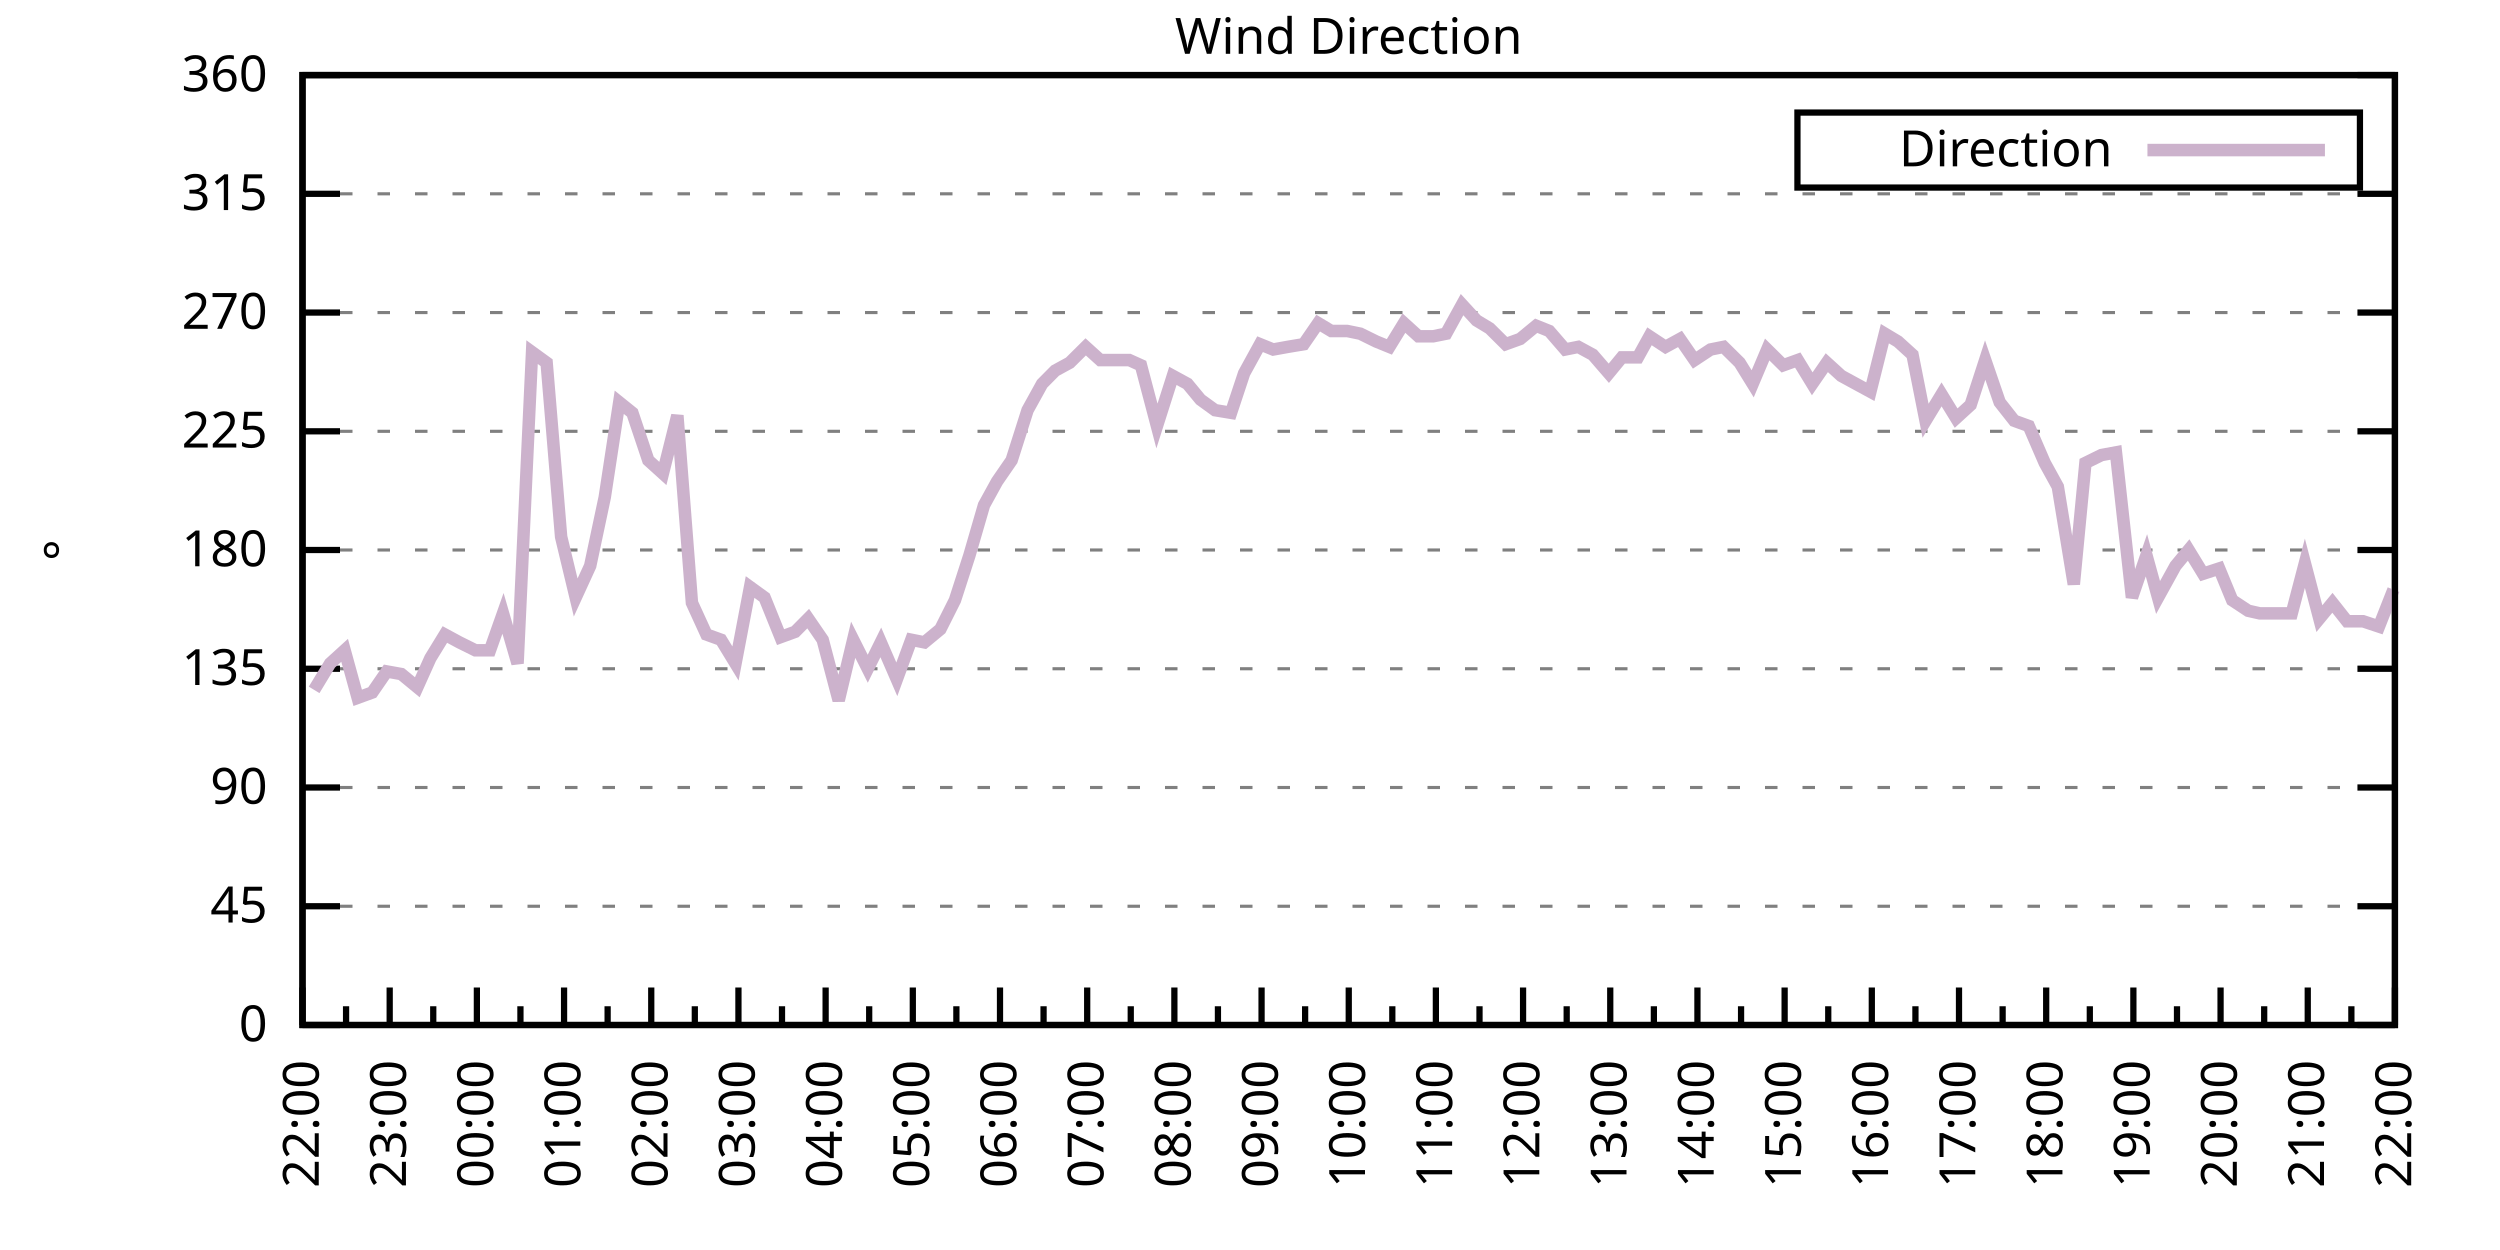
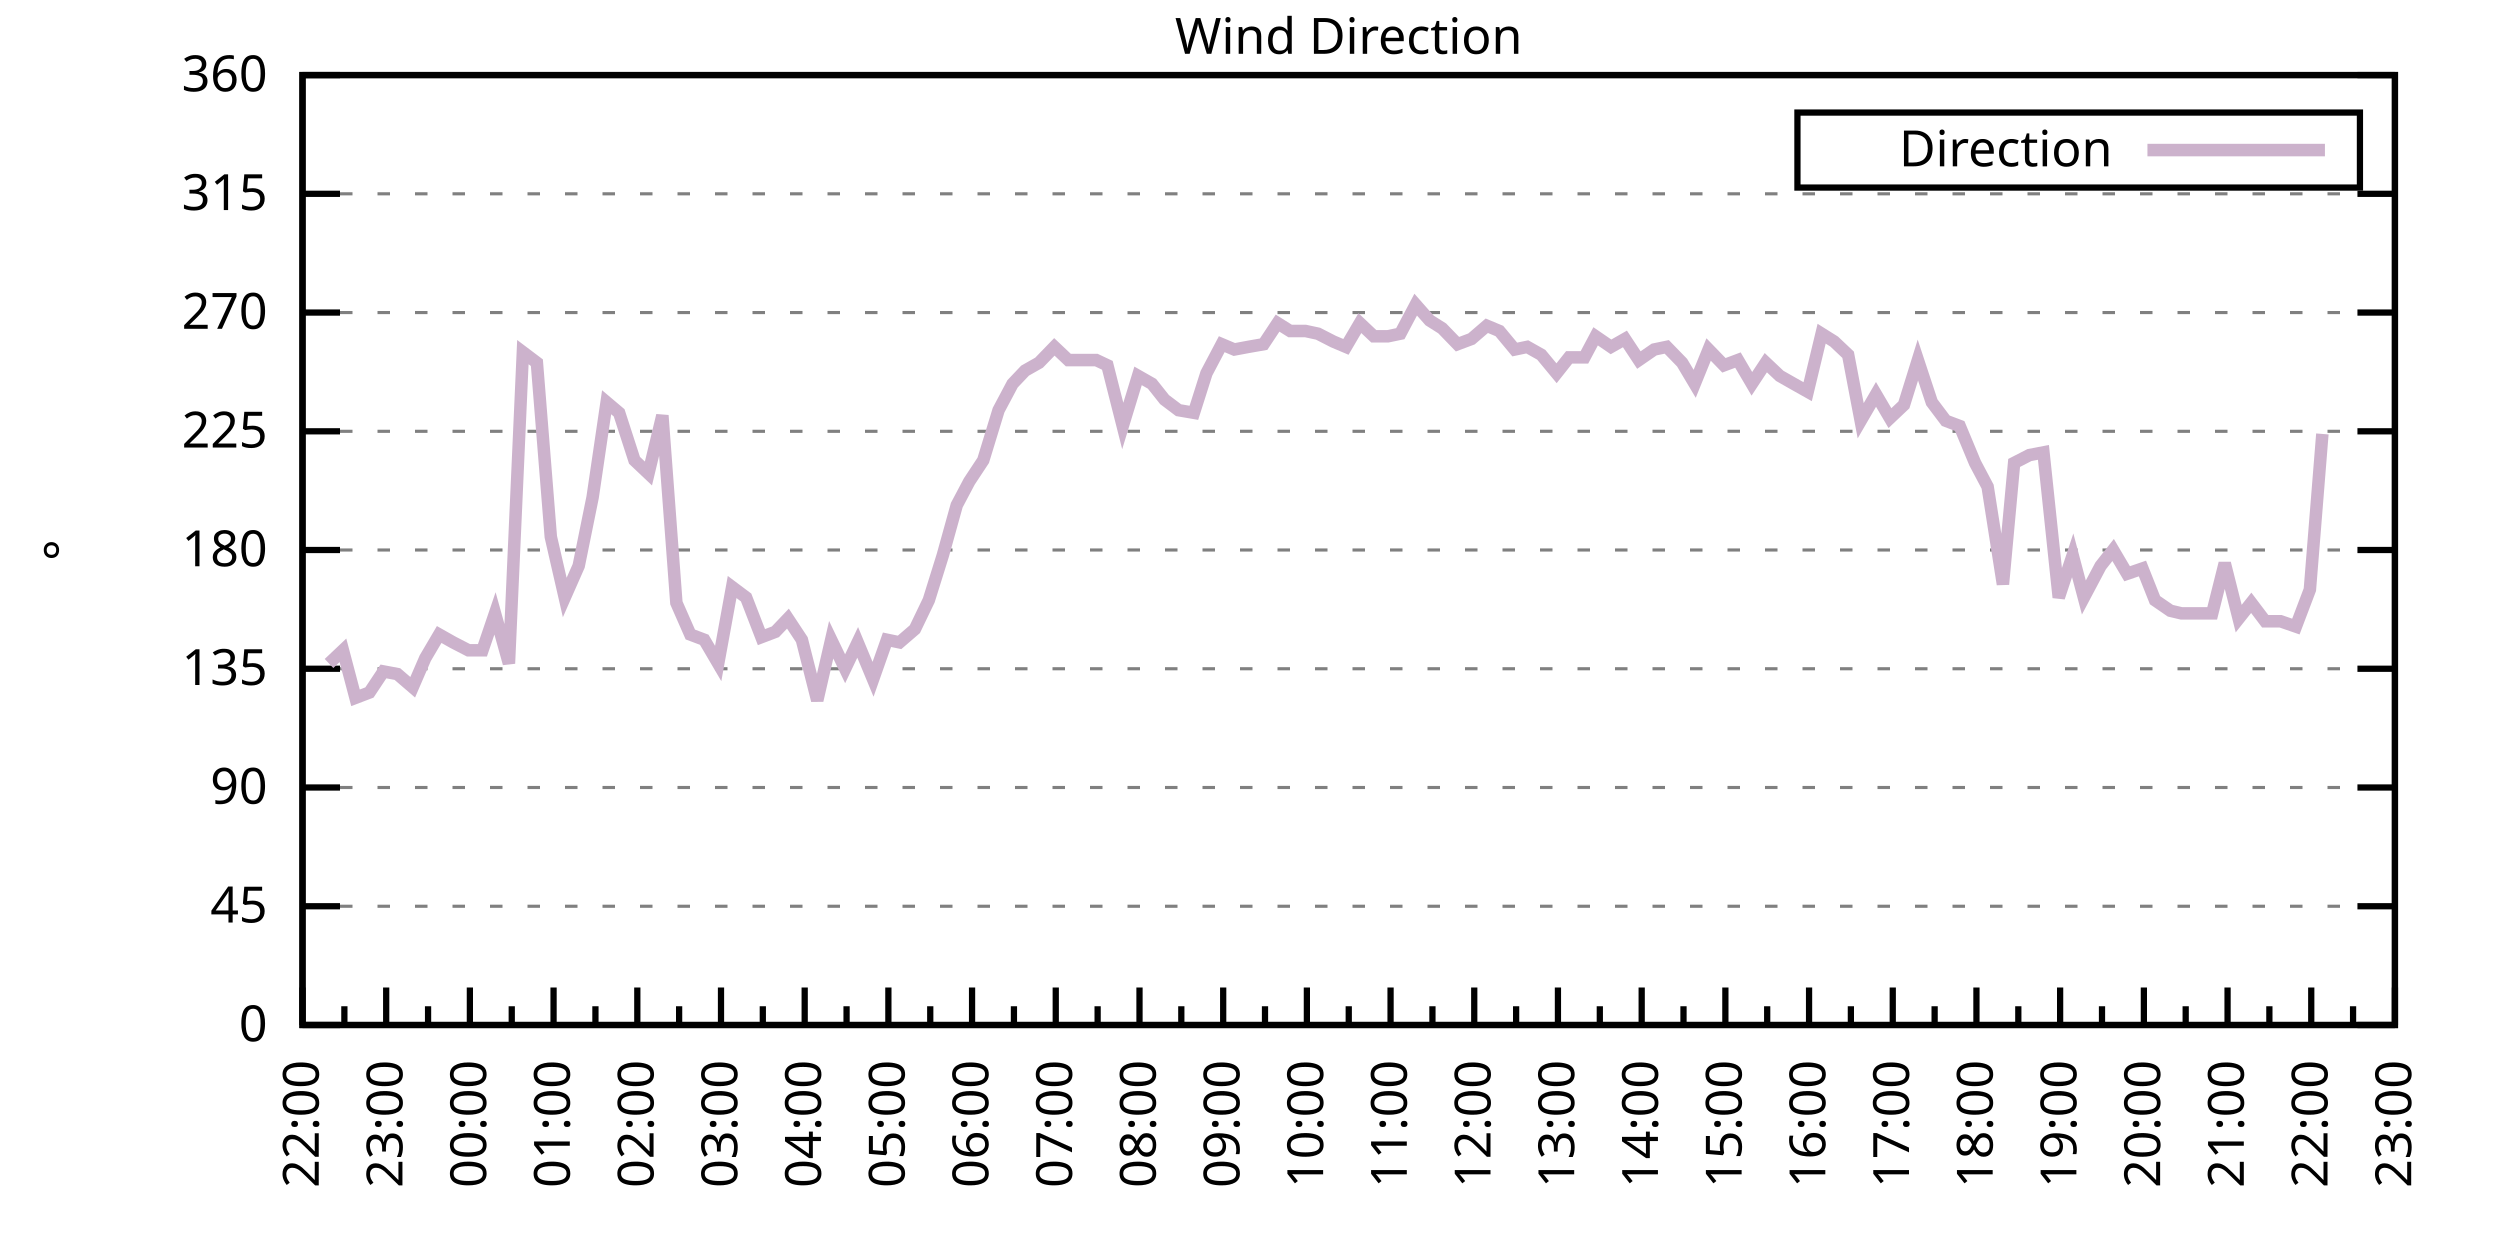
<svg xmlns="http://www.w3.org/2000/svg" xmlns:xlink="http://www.w3.org/1999/xlink" width="400" height="200" viewBox="0 0 400 200">
  <g id="gnuplot_canvas">
    <rect x="0" y="0" width="400" height="200" fill="none" />
    <defs>
      <circle id="gpDot" r="0.5" stroke-width="0.5" stroke="currentColor" />
      <path id="gpPt0" stroke-width="0.333" stroke="currentColor" d="M-1,0 h2 M0,-1 v2" />
      <path id="gpPt1" stroke-width="0.333" stroke="currentColor" d="M-1,-1 L1,1 M1,-1 L-1,1" />
      <path id="gpPt2" stroke-width="0.333" stroke="currentColor" d="M-1,0 L1,0 M0,-1 L0,1 M-1,-1 L1,1 M-1,1 L1,-1" />
      <rect id="gpPt3" stroke-width="0.333" stroke="currentColor" x="-1" y="-1" width="2" height="2" />
      <rect id="gpPt4" stroke-width="0.333" stroke="currentColor" fill="currentColor" x="-1" y="-1" width="2" height="2" />
      <circle id="gpPt5" stroke-width="0.333" stroke="currentColor" cx="0" cy="0" r="1" />
      <use xlink:href="#gpPt5" id="gpPt6" fill="currentColor" stroke="none" />
      <path id="gpPt7" stroke-width="0.333" stroke="currentColor" d="M0,-1.33 L-1.33,0.67 L1.33,0.67 z" />
      <use xlink:href="#gpPt7" id="gpPt8" fill="currentColor" stroke="none" />
      <use xlink:href="#gpPt7" id="gpPt9" stroke="currentColor" transform="rotate(180)" />
      <use xlink:href="#gpPt9" id="gpPt10" fill="currentColor" stroke="none" />
      <use xlink:href="#gpPt3" id="gpPt11" stroke="currentColor" transform="rotate(45)" />
      <use xlink:href="#gpPt11" id="gpPt12" fill="currentColor" stroke="none" />
      <path id="gpPt13" stroke-width="0.333" stroke="currentColor" d="M0,1.330 L1.265,0.411 L0.782,-1.067 L-0.782,-1.076 L-1.265,0.411 z" />
      <use xlink:href="#gpPt13" id="gpPt14" fill="currentColor" stroke="none" />
      <filter id="textbox" filterUnits="objectBoundingBox" x="0" y="0" height="1" width="1">
        <feFlood flood-color="white" flood-opacity="1" result="bgnd" />
        <feComposite in="SourceGraphic" in2="bgnd" operator="atop" />
      </filter>
      <filter id="greybox" filterUnits="objectBoundingBox" x="0" y="0" height="1" width="1">
        <feFlood flood-color="lightgrey" flood-opacity="1" result="grey" />
        <feComposite in="SourceGraphic" in2="grey" operator="atop" />
      </filter>
    </defs>
    <g fill="none" color="white" stroke="currentColor" stroke-width="1.00" stroke-linecap="butt" stroke-linejoin="miter">
</g>
    <g fill="none" color="black" stroke="currentColor" stroke-width="1.00" stroke-linecap="butt" stroke-linejoin="miter">
      <g stroke="none" shape-rendering="crispEdges">
        <polygon fill="rgb(255, 255, 255)" points="48.40,164.00 383.18,164.00 383.18,12.02 48.40,12.02 " />
      </g>
    </g>
    <g fill="none" color="black" stroke="currentColor" stroke-width="1.00" stroke-linecap="butt" stroke-linejoin="miter">
</g>
    <g fill="none" color="black" stroke="black" stroke-width="0.50" stroke-linecap="butt" stroke-linejoin="miter">
</g>
    <g fill="none" color="gray" stroke="currentColor" stroke-width="0.50" stroke-linecap="butt" stroke-linejoin="miter">
      <path stroke="gray" stroke-dasharray="2,4" class="gridline" d="M48.40,164.00 L383.19,164.00  " />
    </g>
    <g fill="none" color="gray" stroke="gray" stroke-width="1.00" stroke-linecap="butt" stroke-linejoin="miter">
</g>
    <g fill="none" color="black" stroke="currentColor" stroke-width="1.00" stroke-linecap="butt" stroke-linejoin="miter">
      <path stroke="black" d="M48.40,164.00 L54.40,164.00 M383.19,164.00 L377.19,164.00  " />
      <g transform="translate(42.80,166.60)" stroke="none" fill="black" font-family="Sans" font-size="8.00" text-anchor="end">
        <text>
          <tspan font-family="Sans"> 0</tspan>
        </text>
      </g>
    </g>
    <g fill="none" color="black" stroke="currentColor" stroke-width="1.00" stroke-linecap="butt" stroke-linejoin="miter">
</g>
    <g fill="none" color="black" stroke="black" stroke-width="0.50" stroke-linecap="butt" stroke-linejoin="miter">
</g>
    <g fill="none" color="gray" stroke="currentColor" stroke-width="0.50" stroke-linecap="butt" stroke-linejoin="miter">
      <path stroke="gray" stroke-dasharray="2,4" class="gridline" d="M48.40,145.00 L383.19,145.00  " />
    </g>
    <g fill="none" color="gray" stroke="gray" stroke-width="1.00" stroke-linecap="butt" stroke-linejoin="miter">
</g>
    <g fill="none" color="black" stroke="currentColor" stroke-width="1.00" stroke-linecap="butt" stroke-linejoin="miter">
      <path stroke="black" d="M48.40,145.00 L54.40,145.00 M383.19,145.00 L377.19,145.00  " />
      <g transform="translate(42.80,147.60)" stroke="none" fill="black" font-family="Sans" font-size="8.00" text-anchor="end">
        <text>
          <tspan font-family="Sans"> 45</tspan>
        </text>
      </g>
    </g>
    <g fill="none" color="black" stroke="currentColor" stroke-width="1.00" stroke-linecap="butt" stroke-linejoin="miter">
</g>
    <g fill="none" color="black" stroke="black" stroke-width="0.50" stroke-linecap="butt" stroke-linejoin="miter">
</g>
    <g fill="none" color="gray" stroke="currentColor" stroke-width="0.50" stroke-linecap="butt" stroke-linejoin="miter">
      <path stroke="gray" stroke-dasharray="2,4" class="gridline" d="M48.40,126.00 L383.19,126.00  " />
    </g>
    <g fill="none" color="gray" stroke="gray" stroke-width="1.00" stroke-linecap="butt" stroke-linejoin="miter">
</g>
    <g fill="none" color="black" stroke="currentColor" stroke-width="1.00" stroke-linecap="butt" stroke-linejoin="miter">
      <path stroke="black" d="M48.40,126.00 L54.40,126.00 M383.19,126.00 L377.19,126.00  " />
      <g transform="translate(42.80,128.60)" stroke="none" fill="black" font-family="Sans" font-size="8.00" text-anchor="end">
        <text>
          <tspan font-family="Sans"> 90</tspan>
        </text>
      </g>
    </g>
    <g fill="none" color="black" stroke="currentColor" stroke-width="1.00" stroke-linecap="butt" stroke-linejoin="miter">
</g>
    <g fill="none" color="black" stroke="black" stroke-width="0.50" stroke-linecap="butt" stroke-linejoin="miter">
</g>
    <g fill="none" color="gray" stroke="currentColor" stroke-width="0.50" stroke-linecap="butt" stroke-linejoin="miter">
      <path stroke="gray" stroke-dasharray="2,4" class="gridline" d="M48.40,107.00 L383.19,107.00  " />
    </g>
    <g fill="none" color="gray" stroke="gray" stroke-width="1.00" stroke-linecap="butt" stroke-linejoin="miter">
</g>
    <g fill="none" color="black" stroke="currentColor" stroke-width="1.00" stroke-linecap="butt" stroke-linejoin="miter">
      <path stroke="black" d="M48.40,107.00 L54.40,107.00 M383.19,107.00 L377.19,107.00  " />
      <g transform="translate(42.80,109.60)" stroke="none" fill="black" font-family="Sans" font-size="8.00" text-anchor="end">
        <text>
          <tspan font-family="Sans"> 135</tspan>
        </text>
      </g>
    </g>
    <g fill="none" color="black" stroke="currentColor" stroke-width="1.00" stroke-linecap="butt" stroke-linejoin="miter">
</g>
    <g fill="none" color="black" stroke="black" stroke-width="0.50" stroke-linecap="butt" stroke-linejoin="miter">
</g>
    <g fill="none" color="gray" stroke="currentColor" stroke-width="0.50" stroke-linecap="butt" stroke-linejoin="miter">
      <path stroke="gray" stroke-dasharray="2,4" class="gridline" d="M48.40,88.00 L383.19,88.00  " />
    </g>
    <g fill="none" color="gray" stroke="gray" stroke-width="1.00" stroke-linecap="butt" stroke-linejoin="miter">
</g>
    <g fill="none" color="black" stroke="currentColor" stroke-width="1.00" stroke-linecap="butt" stroke-linejoin="miter">
      <path stroke="black" d="M48.40,88.00 L54.40,88.00 M383.19,88.00 L377.19,88.00  " />
      <g transform="translate(42.80,90.60)" stroke="none" fill="black" font-family="Sans" font-size="8.00" text-anchor="end">
        <text>
          <tspan font-family="Sans"> 180</tspan>
        </text>
      </g>
    </g>
    <g fill="none" color="black" stroke="currentColor" stroke-width="1.00" stroke-linecap="butt" stroke-linejoin="miter">
</g>
    <g fill="none" color="black" stroke="black" stroke-width="0.50" stroke-linecap="butt" stroke-linejoin="miter">
</g>
    <g fill="none" color="gray" stroke="currentColor" stroke-width="0.50" stroke-linecap="butt" stroke-linejoin="miter">
      <path stroke="gray" stroke-dasharray="2,4" class="gridline" d="M48.40,69.01 L383.19,69.01  " />
    </g>
    <g fill="none" color="gray" stroke="gray" stroke-width="1.00" stroke-linecap="butt" stroke-linejoin="miter">
</g>
    <g fill="none" color="black" stroke="currentColor" stroke-width="1.00" stroke-linecap="butt" stroke-linejoin="miter">
      <path stroke="black" d="M48.40,69.01 L54.40,69.01 M383.19,69.01 L377.19,69.01  " />
      <g transform="translate(42.80,71.61)" stroke="none" fill="black" font-family="Sans" font-size="8.00" text-anchor="end">
        <text>
          <tspan font-family="Sans"> 225</tspan>
        </text>
      </g>
    </g>
    <g fill="none" color="black" stroke="currentColor" stroke-width="1.00" stroke-linecap="butt" stroke-linejoin="miter">
</g>
    <g fill="none" color="black" stroke="black" stroke-width="0.50" stroke-linecap="butt" stroke-linejoin="miter">
</g>
    <g fill="none" color="gray" stroke="currentColor" stroke-width="0.50" stroke-linecap="butt" stroke-linejoin="miter">
      <path stroke="gray" stroke-dasharray="2,4" class="gridline" d="M48.40,50.01 L383.19,50.01  " />
    </g>
    <g fill="none" color="gray" stroke="gray" stroke-width="1.00" stroke-linecap="butt" stroke-linejoin="miter">
</g>
    <g fill="none" color="black" stroke="currentColor" stroke-width="1.00" stroke-linecap="butt" stroke-linejoin="miter">
      <path stroke="black" d="M48.40,50.01 L54.40,50.01 M383.19,50.01 L377.19,50.01  " />
      <g transform="translate(42.80,52.61)" stroke="none" fill="black" font-family="Sans" font-size="8.00" text-anchor="end">
        <text>
          <tspan font-family="Sans"> 270</tspan>
        </text>
      </g>
    </g>
    <g fill="none" color="black" stroke="currentColor" stroke-width="1.00" stroke-linecap="butt" stroke-linejoin="miter">
</g>
    <g fill="none" color="black" stroke="black" stroke-width="0.50" stroke-linecap="butt" stroke-linejoin="miter">
</g>
    <g fill="none" color="gray" stroke="currentColor" stroke-width="0.50" stroke-linecap="butt" stroke-linejoin="miter">
      <path stroke="gray" stroke-dasharray="2,4" class="gridline" d="M48.40,31.01 L383.19,31.01  " />
    </g>
    <g fill="none" color="gray" stroke="gray" stroke-width="1.00" stroke-linecap="butt" stroke-linejoin="miter">
</g>
    <g fill="none" color="black" stroke="currentColor" stroke-width="1.00" stroke-linecap="butt" stroke-linejoin="miter">
      <path stroke="black" d="M48.40,31.01 L54.40,31.01 M383.19,31.01 L377.19,31.01  " />
      <g transform="translate(42.80,33.61)" stroke="none" fill="black" font-family="Sans" font-size="8.00" text-anchor="end">
        <text>
          <tspan font-family="Sans"> 315</tspan>
        </text>
      </g>
    </g>
    <g fill="none" color="black" stroke="currentColor" stroke-width="1.00" stroke-linecap="butt" stroke-linejoin="miter">
</g>
    <g fill="none" color="black" stroke="black" stroke-width="0.50" stroke-linecap="butt" stroke-linejoin="miter">
</g>
    <g fill="none" color="gray" stroke="currentColor" stroke-width="0.50" stroke-linecap="butt" stroke-linejoin="miter">
      <path stroke="gray" stroke-dasharray="2,4" class="gridline" d="M48.40,12.01 L383.19,12.01  " />
    </g>
    <g fill="none" color="gray" stroke="gray" stroke-width="1.00" stroke-linecap="butt" stroke-linejoin="miter">
</g>
    <g fill="none" color="black" stroke="currentColor" stroke-width="1.00" stroke-linecap="butt" stroke-linejoin="miter">
      <path stroke="black" d="M48.40,12.01 L54.40,12.01 M383.19,12.01 L377.19,12.01  " />
      <g transform="translate(42.80,14.61)" stroke="none" fill="black" font-family="Sans" font-size="8.00" text-anchor="end">
        <text>
          <tspan font-family="Sans"> 360</tspan>
        </text>
      </g>
    </g>
    <g fill="none" color="black" stroke="currentColor" stroke-width="1.00" stroke-linecap="butt" stroke-linejoin="miter">
      <path stroke="black" d="M48.40,164.00 L48.40,158.00  " />
      <g transform="translate(51.00,169.60) rotate(270)" stroke="none" fill="black" font-family="Sans" font-size="8.00" text-anchor="end">
        <text>
          <tspan font-family="Sans">22:00</tspan>
        </text>
      </g>
    </g>
    <g fill="none" color="black" stroke="currentColor" stroke-width="1.00" stroke-linecap="butt" stroke-linejoin="miter">
-       <path stroke="black" d="M55.37,164.00 L55.37,161.00 M62.35,164.00 L62.35,158.00  " />
-       <g transform="translate(64.95,169.60) rotate(270)" stroke="none" fill="black" font-family="Sans" font-size="8.00" text-anchor="end">
+       <path stroke="black" d="M55.10,164.00 L55.10,161.00 M61.79,164.00 L61.79,158.00  " />
+       <g transform="translate(64.39,169.60) rotate(270)" stroke="none" fill="black" font-family="Sans" font-size="8.00" text-anchor="end">
        <text>
          <tspan font-family="Sans">23:00</tspan>
        </text>
      </g>
    </g>
    <g fill="none" color="black" stroke="currentColor" stroke-width="1.00" stroke-linecap="butt" stroke-linejoin="miter">
-       <path stroke="black" d="M69.32,164.00 L69.32,161.00 M76.30,164.00 L76.30,158.00  " />
-       <g transform="translate(78.90,169.60) rotate(270)" stroke="none" fill="black" font-family="Sans" font-size="8.00" text-anchor="end">
+       <path stroke="black" d="M68.49,164.00 L68.49,161.00 M75.18,164.00 L75.18,158.00  " />
+       <g transform="translate(77.78,169.60) rotate(270)" stroke="none" fill="black" font-family="Sans" font-size="8.00" text-anchor="end">
        <text>
          <tspan font-family="Sans">00:00</tspan>
        </text>
      </g>
    </g>
    <g fill="none" color="black" stroke="currentColor" stroke-width="1.00" stroke-linecap="butt" stroke-linejoin="miter">
-       <path stroke="black" d="M83.27,164.00 L83.27,161.00 M90.25,164.00 L90.25,158.00  " />
-       <g transform="translate(92.85,169.60) rotate(270)" stroke="none" fill="black" font-family="Sans" font-size="8.00" text-anchor="end">
+       <path stroke="black" d="M81.88,164.00 L81.88,161.00 M88.57,164.00 L88.57,158.00  " />
+       <g transform="translate(91.17,169.60) rotate(270)" stroke="none" fill="black" font-family="Sans" font-size="8.00" text-anchor="end">
        <text>
          <tspan font-family="Sans">01:00</tspan>
        </text>
      </g>
    </g>
    <g fill="none" color="black" stroke="currentColor" stroke-width="1.00" stroke-linecap="butt" stroke-linejoin="miter">
-       <path stroke="black" d="M97.22,164.00 L97.22,161.00 M104.20,164.00 L104.20,158.00  " />
-       <g transform="translate(106.80,169.60) rotate(270)" stroke="none" fill="black" font-family="Sans" font-size="8.00" text-anchor="end">
+       <path stroke="black" d="M95.27,164.00 L95.27,161.00 M101.97,164.00 L101.97,158.00  " />
+       <g transform="translate(104.57,169.60) rotate(270)" stroke="none" fill="black" font-family="Sans" font-size="8.00" text-anchor="end">
        <text>
          <tspan font-family="Sans">02:00</tspan>
        </text>
      </g>
    </g>
    <g fill="none" color="black" stroke="currentColor" stroke-width="1.00" stroke-linecap="butt" stroke-linejoin="miter">
-       <path stroke="black" d="M111.17,164.00 L111.17,161.00 M118.15,164.00 L118.15,158.00  " />
-       <g transform="translate(120.75,169.60) rotate(270)" stroke="none" fill="black" font-family="Sans" font-size="8.00" text-anchor="end">
+       <path stroke="black" d="M108.66,164.00 L108.66,161.00 M115.36,164.00 L115.36,158.00  " />
+       <g transform="translate(117.96,169.60) rotate(270)" stroke="none" fill="black" font-family="Sans" font-size="8.00" text-anchor="end">
        <text>
          <tspan font-family="Sans">03:00</tspan>
        </text>
      </g>
    </g>
    <g fill="none" color="black" stroke="currentColor" stroke-width="1.00" stroke-linecap="butt" stroke-linejoin="miter">
-       <path stroke="black" d="M125.12,164.00 L125.12,161.00 M132.10,164.00 L132.10,158.00  " />
-       <g transform="translate(134.70,169.60) rotate(270)" stroke="none" fill="black" font-family="Sans" font-size="8.00" text-anchor="end">
+       <path stroke="black" d="M122.05,164.00 L122.05,161.00 M128.75,164.00 L128.75,158.00  " />
+       <g transform="translate(131.35,169.60) rotate(270)" stroke="none" fill="black" font-family="Sans" font-size="8.00" text-anchor="end">
        <text>
          <tspan font-family="Sans">04:00</tspan>
        </text>
      </g>
    </g>
    <g fill="none" color="black" stroke="currentColor" stroke-width="1.00" stroke-linecap="butt" stroke-linejoin="miter">
-       <path stroke="black" d="M139.07,164.00 L139.07,161.00 M146.05,164.00 L146.05,158.00  " />
-       <g transform="translate(148.65,169.60) rotate(270)" stroke="none" fill="black" font-family="Sans" font-size="8.00" text-anchor="end">
+       <path stroke="black" d="M135.45,164.00 L135.45,161.00 M142.14,164.00 L142.14,158.00  " />
+       <g transform="translate(144.74,169.60) rotate(270)" stroke="none" fill="black" font-family="Sans" font-size="8.00" text-anchor="end">
        <text>
          <tspan font-family="Sans">05:00</tspan>
        </text>
      </g>
    </g>
    <g fill="none" color="black" stroke="currentColor" stroke-width="1.00" stroke-linecap="butt" stroke-linejoin="miter">
-       <path stroke="black" d="M153.02,164.00 L153.02,161.00 M160.00,164.00 L160.00,158.00  " />
-       <g transform="translate(162.60,169.60) rotate(270)" stroke="none" fill="black" font-family="Sans" font-size="8.00" text-anchor="end">
+       <path stroke="black" d="M148.84,164.00 L148.84,161.00 M155.53,164.00 L155.53,158.00  " />
+       <g transform="translate(158.13,169.60) rotate(270)" stroke="none" fill="black" font-family="Sans" font-size="8.00" text-anchor="end">
        <text>
          <tspan font-family="Sans">06:00</tspan>
        </text>
      </g>
    </g>
    <g fill="none" color="black" stroke="currentColor" stroke-width="1.00" stroke-linecap="butt" stroke-linejoin="miter">
-       <path stroke="black" d="M166.97,164.00 L166.97,161.00 M173.95,164.00 L173.95,158.00  " />
-       <g transform="translate(176.55,169.60) rotate(270)" stroke="none" fill="black" font-family="Sans" font-size="8.00" text-anchor="end">
+       <path stroke="black" d="M162.23,164.00 L162.23,161.00 M168.92,164.00 L168.92,158.00  " />
+       <g transform="translate(171.52,169.60) rotate(270)" stroke="none" fill="black" font-family="Sans" font-size="8.00" text-anchor="end">
        <text>
          <tspan font-family="Sans">07:00</tspan>
        </text>
      </g>
    </g>
    <g fill="none" color="black" stroke="currentColor" stroke-width="1.00" stroke-linecap="butt" stroke-linejoin="miter">
-       <path stroke="black" d="M180.92,164.00 L180.92,161.00 M187.90,164.00 L187.90,158.00  " />
-       <g transform="translate(190.50,169.60) rotate(270)" stroke="none" fill="black" font-family="Sans" font-size="8.00" text-anchor="end">
+       <path stroke="black" d="M175.62,164.00 L175.62,161.00 M182.32,164.00 L182.32,158.00  " />
+       <g transform="translate(184.92,169.60) rotate(270)" stroke="none" fill="black" font-family="Sans" font-size="8.00" text-anchor="end">
        <text>
          <tspan font-family="Sans">08:00</tspan>
        </text>
      </g>
    </g>
    <g fill="none" color="black" stroke="currentColor" stroke-width="1.00" stroke-linecap="butt" stroke-linejoin="miter">
-       <path stroke="black" d="M194.87,164.00 L194.87,161.00 M201.85,164.00 L201.85,158.00  " />
-       <g transform="translate(204.45,169.60) rotate(270)" stroke="none" fill="black" font-family="Sans" font-size="8.00" text-anchor="end">
+       <path stroke="black" d="M189.01,164.00 L189.01,161.00 M195.71,164.00 L195.71,158.00  " />
+       <g transform="translate(198.31,169.60) rotate(270)" stroke="none" fill="black" font-family="Sans" font-size="8.00" text-anchor="end">
        <text>
          <tspan font-family="Sans">09:00</tspan>
        </text>
      </g>
    </g>
    <g fill="none" color="black" stroke="currentColor" stroke-width="1.00" stroke-linecap="butt" stroke-linejoin="miter">
-       <path stroke="black" d="M208.82,164.00 L208.82,161.00 M215.80,164.00 L215.80,158.00  " />
-       <g transform="translate(218.40,169.60) rotate(270)" stroke="none" fill="black" font-family="Sans" font-size="8.00" text-anchor="end">
+       <path stroke="black" d="M202.40,164.00 L202.40,161.00 M209.10,164.00 L209.10,158.00  " />
+       <g transform="translate(211.70,169.60) rotate(270)" stroke="none" fill="black" font-family="Sans" font-size="8.00" text-anchor="end">
        <text>
          <tspan font-family="Sans">10:00</tspan>
        </text>
      </g>
    </g>
    <g fill="none" color="black" stroke="currentColor" stroke-width="1.00" stroke-linecap="butt" stroke-linejoin="miter">
-       <path stroke="black" d="M222.77,164.00 L222.77,161.00 M229.74,164.00 L229.74,158.00  " />
-       <g transform="translate(232.34,169.60) rotate(270)" stroke="none" fill="black" font-family="Sans" font-size="8.00" text-anchor="end">
+       <path stroke="black" d="M215.80,164.00 L215.80,161.00 M222.49,164.00 L222.49,158.00  " />
+       <g transform="translate(225.09,169.60) rotate(270)" stroke="none" fill="black" font-family="Sans" font-size="8.00" text-anchor="end">
        <text>
          <tspan font-family="Sans">11:00</tspan>
        </text>
      </g>
    </g>
    <g fill="none" color="black" stroke="currentColor" stroke-width="1.00" stroke-linecap="butt" stroke-linejoin="miter">
-       <path stroke="black" d="M236.72,164.00 L236.72,161.00 M243.69,164.00 L243.69,158.00  " />
-       <g transform="translate(246.29,169.60) rotate(270)" stroke="none" fill="black" font-family="Sans" font-size="8.00" text-anchor="end">
+       <path stroke="black" d="M229.19,164.00 L229.19,161.00 M235.88,164.00 L235.88,158.00  " />
+       <g transform="translate(238.48,169.60) rotate(270)" stroke="none" fill="black" font-family="Sans" font-size="8.00" text-anchor="end">
        <text>
          <tspan font-family="Sans">12:00</tspan>
        </text>
      </g>
    </g>
    <g fill="none" color="black" stroke="currentColor" stroke-width="1.00" stroke-linecap="butt" stroke-linejoin="miter">
-       <path stroke="black" d="M250.67,164.00 L250.67,161.00 M257.64,164.00 L257.64,158.00  " />
-       <g transform="translate(260.24,169.60) rotate(270)" stroke="none" fill="black" font-family="Sans" font-size="8.00" text-anchor="end">
+       <path stroke="black" d="M242.58,164.00 L242.58,161.00 M249.27,164.00 L249.27,158.00  " />
+       <g transform="translate(251.87,169.60) rotate(270)" stroke="none" fill="black" font-family="Sans" font-size="8.00" text-anchor="end">
        <text>
          <tspan font-family="Sans">13:00</tspan>
        </text>
      </g>
    </g>
    <g fill="none" color="black" stroke="currentColor" stroke-width="1.00" stroke-linecap="butt" stroke-linejoin="miter">
-       <path stroke="black" d="M264.62,164.00 L264.62,161.00 M271.59,164.00 L271.59,158.00  " />
-       <g transform="translate(274.19,169.60) rotate(270)" stroke="none" fill="black" font-family="Sans" font-size="8.00" text-anchor="end">
+       <path stroke="black" d="M255.97,164.00 L255.97,161.00 M262.67,164.00 L262.67,158.00  " />
+       <g transform="translate(265.27,169.60) rotate(270)" stroke="none" fill="black" font-family="Sans" font-size="8.00" text-anchor="end">
        <text>
          <tspan font-family="Sans">14:00</tspan>
        </text>
      </g>
    </g>
    <g fill="none" color="black" stroke="currentColor" stroke-width="1.00" stroke-linecap="butt" stroke-linejoin="miter">
-       <path stroke="black" d="M278.57,164.00 L278.57,161.00 M285.54,164.00 L285.54,158.00  " />
-       <g transform="translate(288.14,169.60) rotate(270)" stroke="none" fill="black" font-family="Sans" font-size="8.00" text-anchor="end">
+       <path stroke="black" d="M269.36,164.00 L269.36,161.00 M276.06,164.00 L276.06,158.00  " />
+       <g transform="translate(278.66,169.60) rotate(270)" stroke="none" fill="black" font-family="Sans" font-size="8.00" text-anchor="end">
        <text>
          <tspan font-family="Sans">15:00</tspan>
        </text>
      </g>
    </g>
    <g fill="none" color="black" stroke="currentColor" stroke-width="1.00" stroke-linecap="butt" stroke-linejoin="miter">
-       <path stroke="black" d="M292.52,164.00 L292.52,161.00 M299.49,164.00 L299.49,158.00  " />
-       <g transform="translate(302.09,169.60) rotate(270)" stroke="none" fill="black" font-family="Sans" font-size="8.00" text-anchor="end">
+       <path stroke="black" d="M282.75,164.00 L282.75,161.00 M289.45,164.00 L289.45,158.00  " />
+       <g transform="translate(292.05,169.60) rotate(270)" stroke="none" fill="black" font-family="Sans" font-size="8.00" text-anchor="end">
        <text>
          <tspan font-family="Sans">16:00</tspan>
        </text>
      </g>
    </g>
    <g fill="none" color="black" stroke="currentColor" stroke-width="1.00" stroke-linecap="butt" stroke-linejoin="miter">
-       <path stroke="black" d="M306.47,164.00 L306.47,161.00 M313.44,164.00 L313.44,158.00  " />
-       <g transform="translate(316.04,169.60) rotate(270)" stroke="none" fill="black" font-family="Sans" font-size="8.00" text-anchor="end">
+       <path stroke="black" d="M296.14,164.00 L296.14,161.00 M302.84,164.00 L302.84,158.00  " />
+       <g transform="translate(305.44,169.60) rotate(270)" stroke="none" fill="black" font-family="Sans" font-size="8.00" text-anchor="end">
        <text>
          <tspan font-family="Sans">17:00</tspan>
        </text>
      </g>
    </g>
    <g fill="none" color="black" stroke="currentColor" stroke-width="1.00" stroke-linecap="butt" stroke-linejoin="miter">
-       <path stroke="black" d="M320.42,164.00 L320.42,161.00 M327.39,164.00 L327.39,158.00  " />
-       <g transform="translate(329.99,169.60) rotate(270)" stroke="none" fill="black" font-family="Sans" font-size="8.00" text-anchor="end">
+       <path stroke="black" d="M309.54,164.00 L309.54,161.00 M316.23,164.00 L316.23,158.00  " />
+       <g transform="translate(318.83,169.60) rotate(270)" stroke="none" fill="black" font-family="Sans" font-size="8.00" text-anchor="end">
        <text>
          <tspan font-family="Sans">18:00</tspan>
        </text>
      </g>
    </g>
    <g fill="none" color="black" stroke="currentColor" stroke-width="1.00" stroke-linecap="butt" stroke-linejoin="miter">
-       <path stroke="black" d="M334.37,164.00 L334.37,161.00 M341.34,164.00 L341.34,158.00  " />
-       <g transform="translate(343.94,169.60) rotate(270)" stroke="none" fill="black" font-family="Sans" font-size="8.00" text-anchor="end">
+       <path stroke="black" d="M322.93,164.00 L322.93,161.00 M329.62,164.00 L329.62,158.00  " />
+       <g transform="translate(332.22,169.60) rotate(270)" stroke="none" fill="black" font-family="Sans" font-size="8.00" text-anchor="end">
        <text>
          <tspan font-family="Sans">19:00</tspan>
        </text>
      </g>
    </g>
    <g fill="none" color="black" stroke="currentColor" stroke-width="1.00" stroke-linecap="butt" stroke-linejoin="miter">
-       <path stroke="black" d="M348.32,164.00 L348.32,161.00 M355.29,164.00 L355.29,158.00  " />
-       <g transform="translate(357.89,169.60) rotate(270)" stroke="none" fill="black" font-family="Sans" font-size="8.00" text-anchor="end">
+       <path stroke="black" d="M336.32,164.00 L336.32,161.00 M343.02,164.00 L343.02,158.00  " />
+       <g transform="translate(345.62,169.60) rotate(270)" stroke="none" fill="black" font-family="Sans" font-size="8.00" text-anchor="end">
        <text>
          <tspan font-family="Sans">20:00</tspan>
        </text>
      </g>
    </g>
    <g fill="none" color="black" stroke="currentColor" stroke-width="1.00" stroke-linecap="butt" stroke-linejoin="miter">
-       <path stroke="black" d="M362.27,164.00 L362.27,161.00 M369.24,164.00 L369.24,158.00  " />
-       <g transform="translate(371.84,169.60) rotate(270)" stroke="none" fill="black" font-family="Sans" font-size="8.00" text-anchor="end">
+       <path stroke="black" d="M349.71,164.00 L349.71,161.00 M356.41,164.00 L356.41,158.00  " />
+       <g transform="translate(359.01,169.60) rotate(270)" stroke="none" fill="black" font-family="Sans" font-size="8.00" text-anchor="end">
        <text>
          <tspan font-family="Sans">21:00</tspan>
        </text>
      </g>
    </g>
    <g fill="none" color="black" stroke="currentColor" stroke-width="1.00" stroke-linecap="butt" stroke-linejoin="miter">
-       <path stroke="black" d="M376.22,164.00 L376.22,161.00 M383.19,164.00 L383.19,158.00  " />
+       <path stroke="black" d="M363.10,164.00 L363.10,161.00 M369.80,164.00 L369.80,158.00  " />
+       <g transform="translate(372.40,169.60) rotate(270)" stroke="none" fill="black" font-family="Sans" font-size="8.00" text-anchor="end">
+         <text>
+           <tspan font-family="Sans">22:00</tspan>
+         </text>
+       </g>
+     </g>
+     <g fill="none" color="black" stroke="currentColor" stroke-width="1.00" stroke-linecap="butt" stroke-linejoin="miter">
+       <path stroke="black" d="M376.49,164.00 L376.49,161.00 M383.19,164.00 L383.19,158.00  " />
      <g transform="translate(385.79,169.60) rotate(270)" stroke="none" fill="black" font-family="Sans" font-size="8.00" text-anchor="end">
        <text>
-           <tspan font-family="Sans">22:00</tspan>
+           <tspan font-family="Sans">23:00</tspan>
        </text>
      </g>
    </g>
    <g fill="none" color="black" stroke="currentColor" stroke-width="1.00" stroke-linecap="butt" stroke-linejoin="miter">
</g>
    <g fill="none" color="black" stroke="currentColor" stroke-width="1.00" stroke-linecap="butt" stroke-linejoin="miter">
      <path stroke="black" d="M48.40,12.01 L48.40,164.00 L383.19,164.00 L383.19,12.01 L48.40,12.01 Z  " />
    </g>
    <g fill="none" color="black" stroke="currentColor" stroke-width="1.00" stroke-linecap="butt" stroke-linejoin="miter">
      <g transform="translate(12.80,88.01) rotate(270)" stroke="none" fill="black" font-family="Sans" font-size="8.00" text-anchor="middle">
        <text>
          <tspan font-family="Sans">°</tspan>
        </text>
      </g>
    </g>
    <g fill="none" color="black" stroke="currentColor" stroke-width="1.00" stroke-linecap="butt" stroke-linejoin="miter">
</g>
    <g fill="none" color="black" stroke="currentColor" stroke-width="1.00" stroke-linecap="butt" stroke-linejoin="miter">
      <path stroke="black" d="M287.59,30.01 L287.59,18.01 L377.59,18.01 L377.59,30.01 L287.59,30.01 Z  " />
    </g>
    <g id="Wind_direction_plot_1">
      <g fill="none" color="white" stroke="black" stroke-width="2.00" stroke-linecap="butt" stroke-linejoin="miter">
</g>
      <g fill="none" color="black" stroke="currentColor" stroke-width="2.00" stroke-linecap="butt" stroke-linejoin="miter">
        <g transform="translate(337.99,26.61)" stroke="none" fill="black" font-family="Sans" font-size="8.00" text-anchor="end">
          <text>
            <tspan font-family="Sans">Direction</tspan>
          </text>
        </g>
      </g>
      <g fill="none" color="black" stroke="currentColor" stroke-width="2.00" stroke-linecap="butt" stroke-linejoin="miter">
-         <path stroke="rgb(204, 178, 204)" d="M343.59,24.01 L371.99,24.01 M50.26,110.38 L52.82,106.16 L55.14,104.05 L57.23,111.65 L59.56,110.80 L61.88,107.43   L64.21,107.85 L66.77,109.96 L68.86,105.31 L71.18,101.52 L73.51,102.78 L76.07,104.05 L78.39,104.05 L80.48,98.14   L82.81,106.16 L85.13,56.34 L87.46,58.03 L89.78,85.89 L92.11,95.60 L94.43,90.54 L96.76,79.56 L99.08,64.36   L101.18,66.05 L103.73,73.65 L106.06,75.76 L108.38,66.47 L110.71,96.45 L113.03,101.52 L115.36,102.36 L117.68,106.16   L120.01,93.92 L122.33,95.60 L124.89,101.94 L127.22,101.09 L129.31,98.98 L131.63,102.36 L134.19,112.07 L136.51,102.36   L138.84,107.00 L140.93,102.78 L143.49,108.69 L145.81,102.36 L147.91,102.78 L150.46,100.67 L152.79,96.03 L155.11,88.85   L157.44,80.83 L159.53,77.03 L161.86,73.65 L164.41,65.63 L166.74,61.41 L168.83,59.30 L171.16,58.03 L173.71,55.50   L176.04,57.61 L178.13,57.61 L180.69,57.61 L182.55,58.45 L185.11,68.16 L187.66,60.14 L189.99,61.41 L192.08,63.94   L194.41,65.63 L196.96,66.05 L199.06,59.72 L201.61,55.07 L203.71,55.92 L206.03,55.50 L208.59,55.07 L210.91,51.70   L213.01,52.96 L215.56,52.96 L217.65,53.39 L220.21,54.65 L222.30,55.50 L224.63,51.70 L226.95,53.81 L229.28,53.81   L231.37,53.39 L233.93,48.74 L236.25,51.27 L238.35,52.54 L240.90,55.07 L243.23,54.23 L245.79,52.12 L247.88,52.96   L250.44,55.92 L252.53,55.50 L254.85,56.76 L257.41,59.72 L259.50,57.18 L262.06,57.18 L263.92,53.81 L266.48,55.50   L268.80,54.23 L271.13,57.61 L273.69,55.92 L275.78,55.50 L278.34,58.03 L280.43,61.41 L282.75,55.92 L285.31,58.45   L287.64,57.61 L289.96,61.41 L292.29,58.03 L294.61,60.14 L296.94,61.41 L299.26,62.67 L301.58,53.39 L303.68,54.65   L306.00,56.76 L308.09,67.32 L310.65,63.10 L312.98,66.90 L315.30,64.78 L317.63,57.61 L319.95,64.36 L322.28,67.32   L324.60,68.16 L327.16,74.07 L329.25,77.87 L331.81,93.49 L333.67,74.07 L336.23,72.81 L338.55,72.38 L341.11,95.60   L343.43,88.85 L345.29,95.60 L348.08,90.54 L350.18,88.00 L352.50,91.80 L355.06,90.96 L357.15,96.03 L359.71,97.72   L361.57,98.14 L364.36,98.14 L366.68,98.14 L368.78,90.12 L371.10,98.98 L373.19,96.45 L375.52,99.40 L378.08,99.40   L380.63,100.25 L382.96,94.34  " />
+         <path stroke="rgb(204, 178, 204)" d="M343.59,24.01 L371.99,24.01 M52.64,106.16 L54.87,104.05 L56.88,111.65 L59.11,110.80 L61.35,107.43 L63.58,107.85   L66.03,109.96 L68.04,105.31 L70.27,101.52 L72.50,102.78 L74.96,104.05 L77.19,104.05 L79.20,98.14 L81.43,106.16   L83.66,56.34 L85.90,58.03 L88.13,85.89 L90.36,95.60 L92.59,90.54 L94.82,79.56 L97.06,64.36 L99.06,66.05   L101.52,73.65 L103.75,75.76 L105.98,66.47 L108.22,96.45 L110.45,101.52 L112.68,102.36 L114.91,106.16 L117.14,93.92   L119.38,95.60 L121.83,101.94 L124.06,101.09 L126.07,98.98 L128.30,102.36 L130.76,112.07 L132.99,102.36 L135.22,107.00   L137.23,102.78 L139.69,108.69 L141.92,102.36 L143.93,102.78 L146.38,100.67 L148.61,96.03 L150.85,88.85 L153.08,80.83   L155.09,77.03 L157.32,73.65 L159.77,65.63 L162.01,61.41 L164.01,59.30 L166.25,58.03 L168.70,55.50 L170.93,57.61   L172.94,57.61 L175.40,57.61 L177.18,58.45 L179.64,68.16 L182.09,60.14 L184.32,61.41 L186.33,63.94 L188.57,65.63   L191.02,66.05 L193.03,59.72 L195.48,55.07 L197.49,55.92 L199.73,55.50 L202.18,55.07 L204.41,51.70 L206.42,52.96   L208.88,52.96 L210.88,53.39 L213.34,54.65 L215.35,55.50 L217.58,51.70 L219.81,53.81 L222.04,53.81 L224.05,53.39   L226.51,48.74 L228.74,51.27 L230.75,52.54 L233.20,55.07 L235.44,54.23 L237.89,52.12 L239.90,52.96 L242.36,55.92   L244.36,55.50 L246.60,56.76 L249.05,59.72 L251.06,57.18 L253.51,57.18 L255.30,53.81 L257.76,55.50 L259.99,54.23   L262.22,57.61 L264.67,55.92 L266.68,55.50 L269.14,58.03 L271.15,61.41 L273.38,55.92 L275.83,58.45 L278.07,57.61   L280.30,61.41 L282.53,58.03 L284.76,60.14 L286.99,61.41 L289.23,62.67 L291.46,53.39 L293.47,54.65 L295.70,56.76   L297.71,67.32 L300.16,63.10 L302.39,66.90 L304.63,64.78 L306.86,57.61 L309.09,64.36 L311.32,67.32 L313.55,68.16   L316.01,74.07 L318.02,77.87 L320.47,93.49 L322.26,74.07 L324.71,72.81 L326.95,72.38 L329.40,95.60 L331.63,88.85   L333.42,95.60 L336.10,90.54 L338.10,88.00 L340.34,91.80 L342.79,90.96 L344.80,96.03 L347.26,97.72 L349.04,98.14   L351.72,98.14 L353.95,98.14 L355.96,90.12 L358.19,98.98 L360.20,96.45 L362.43,99.40 L364.89,99.40 L367.34,100.25   L369.58,94.34 L371.58,69.43  " />
      </g>
    </g>
    <g fill="none" color="black" stroke="currentColor" stroke-width="2.00" stroke-linecap="butt" stroke-linejoin="miter">
</g>
    <g fill="none" color="black" stroke="black" stroke-width="1.00" stroke-linecap="butt" stroke-linejoin="miter">
</g>
    <g fill="none" color="black" stroke="currentColor" stroke-width="1.00" stroke-linecap="butt" stroke-linejoin="miter">
      <path stroke="black" d="M48.40,12.01 L48.40,164.00 L383.19,164.00 L383.19,12.01 L48.40,12.01 Z  " />
    </g>
    <g fill="none" color="black" stroke="currentColor" stroke-width="1.00" stroke-linecap="butt" stroke-linejoin="miter">
      <g transform="translate(215.79,8.61)" stroke="none" fill="black" font-family="Sans" font-size="8.00" text-anchor="middle">
        <text>
          <tspan font-family="Sans">Wind Direction</tspan>
        </text>
      </g>
    </g>
    <g fill="none" color="black" stroke="currentColor" stroke-width="1.00" stroke-linecap="butt" stroke-linejoin="miter">
</g>
  </g>
</svg>
